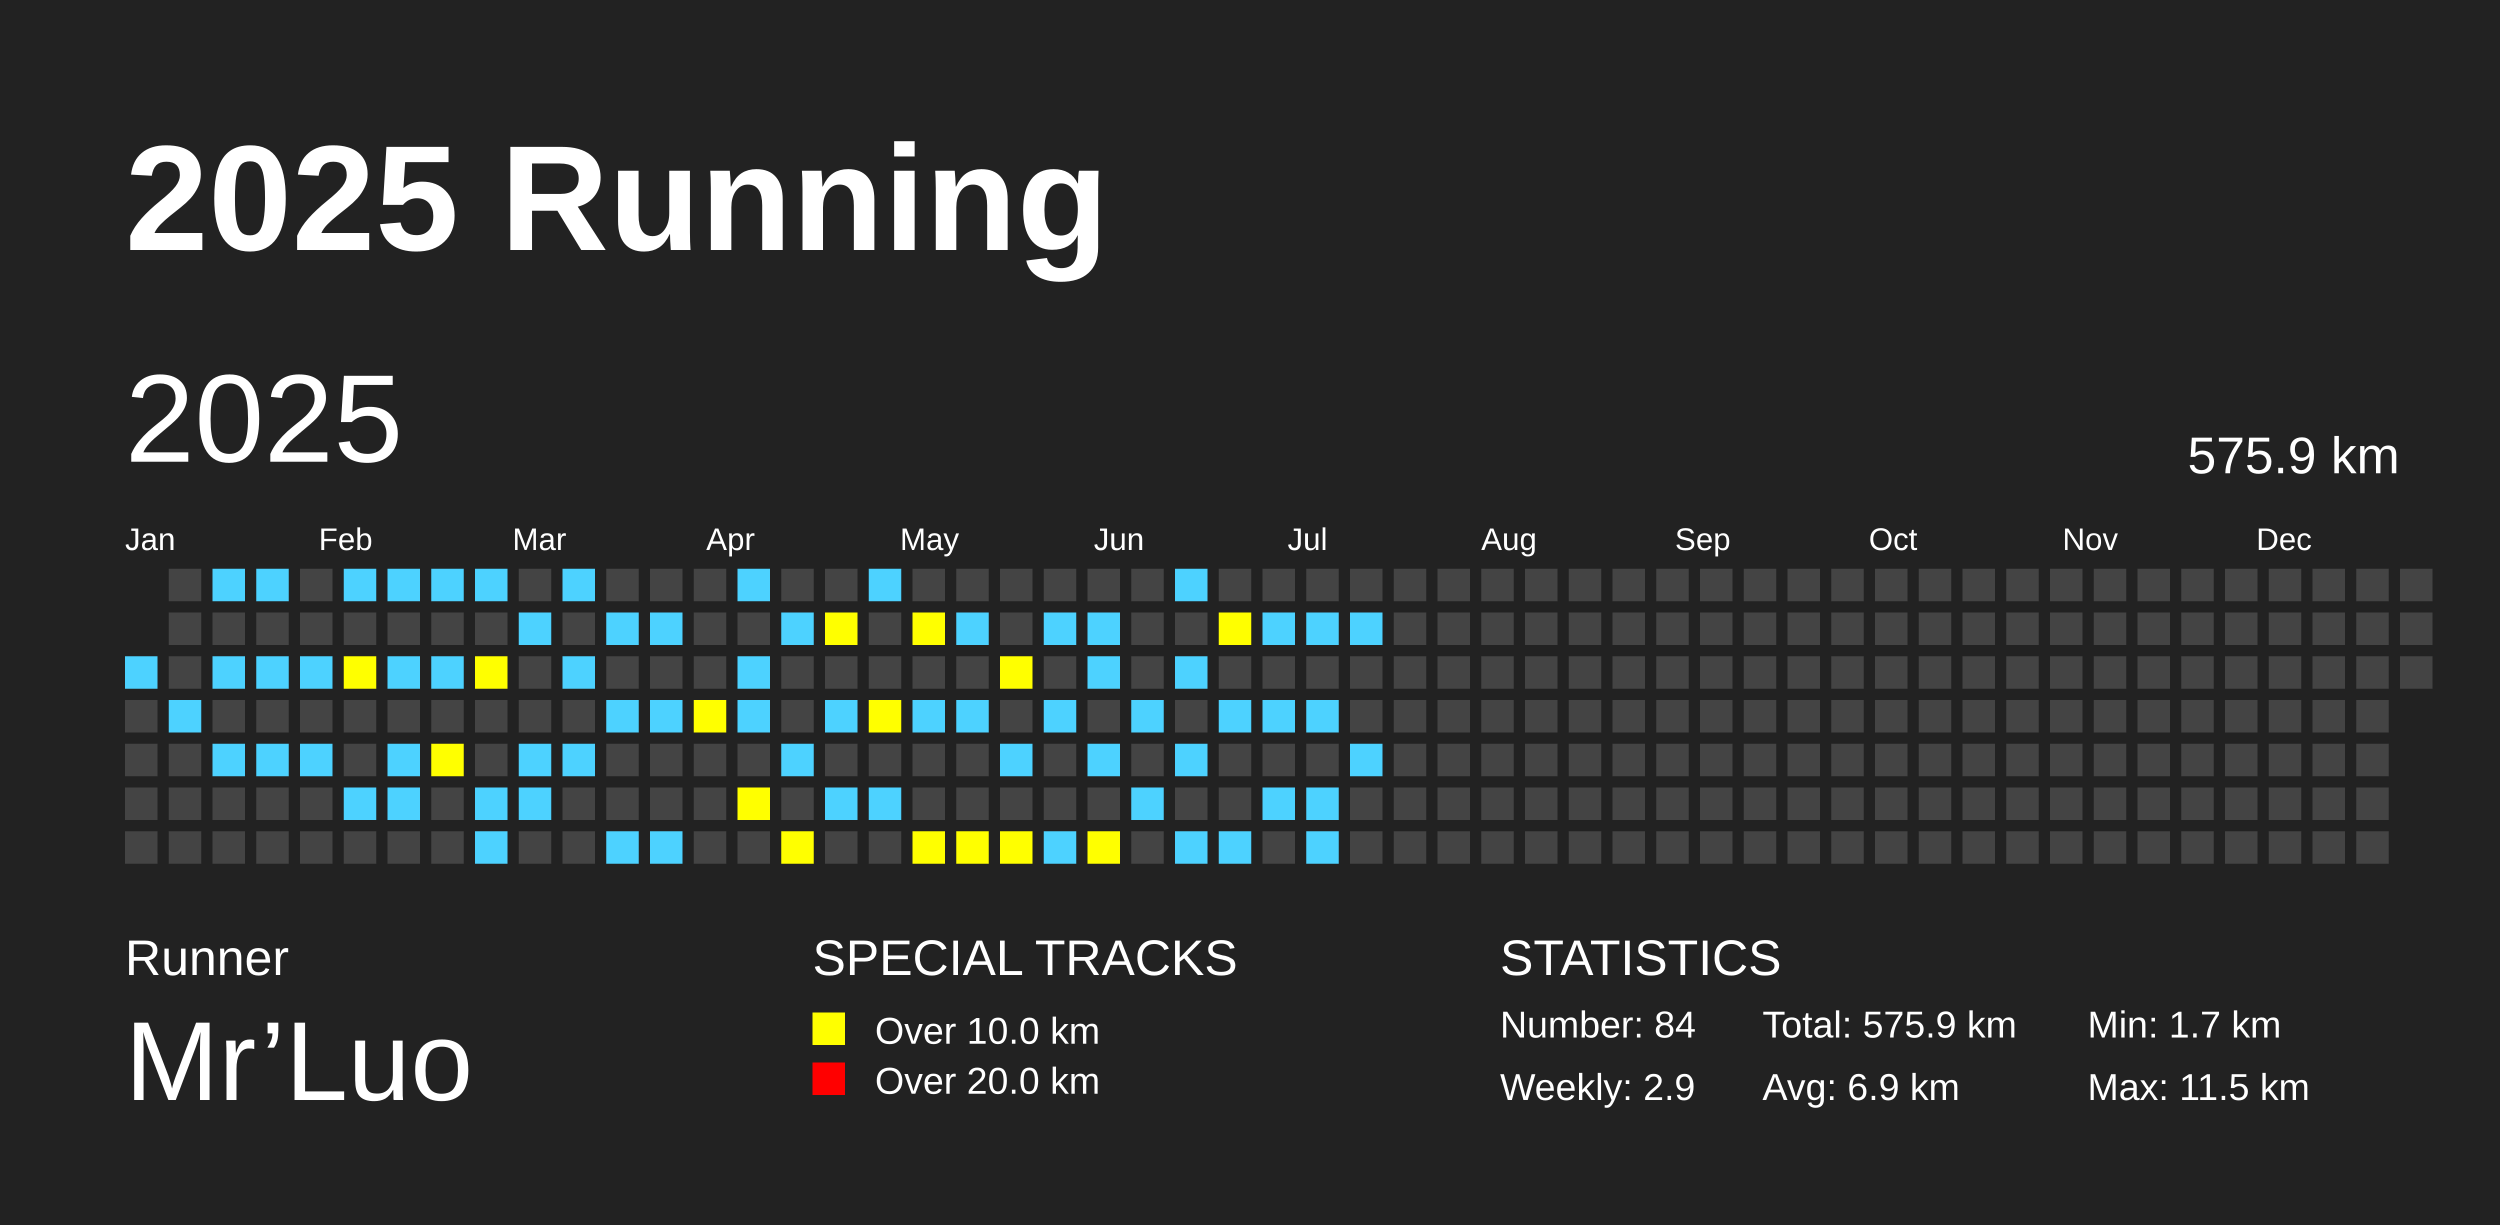
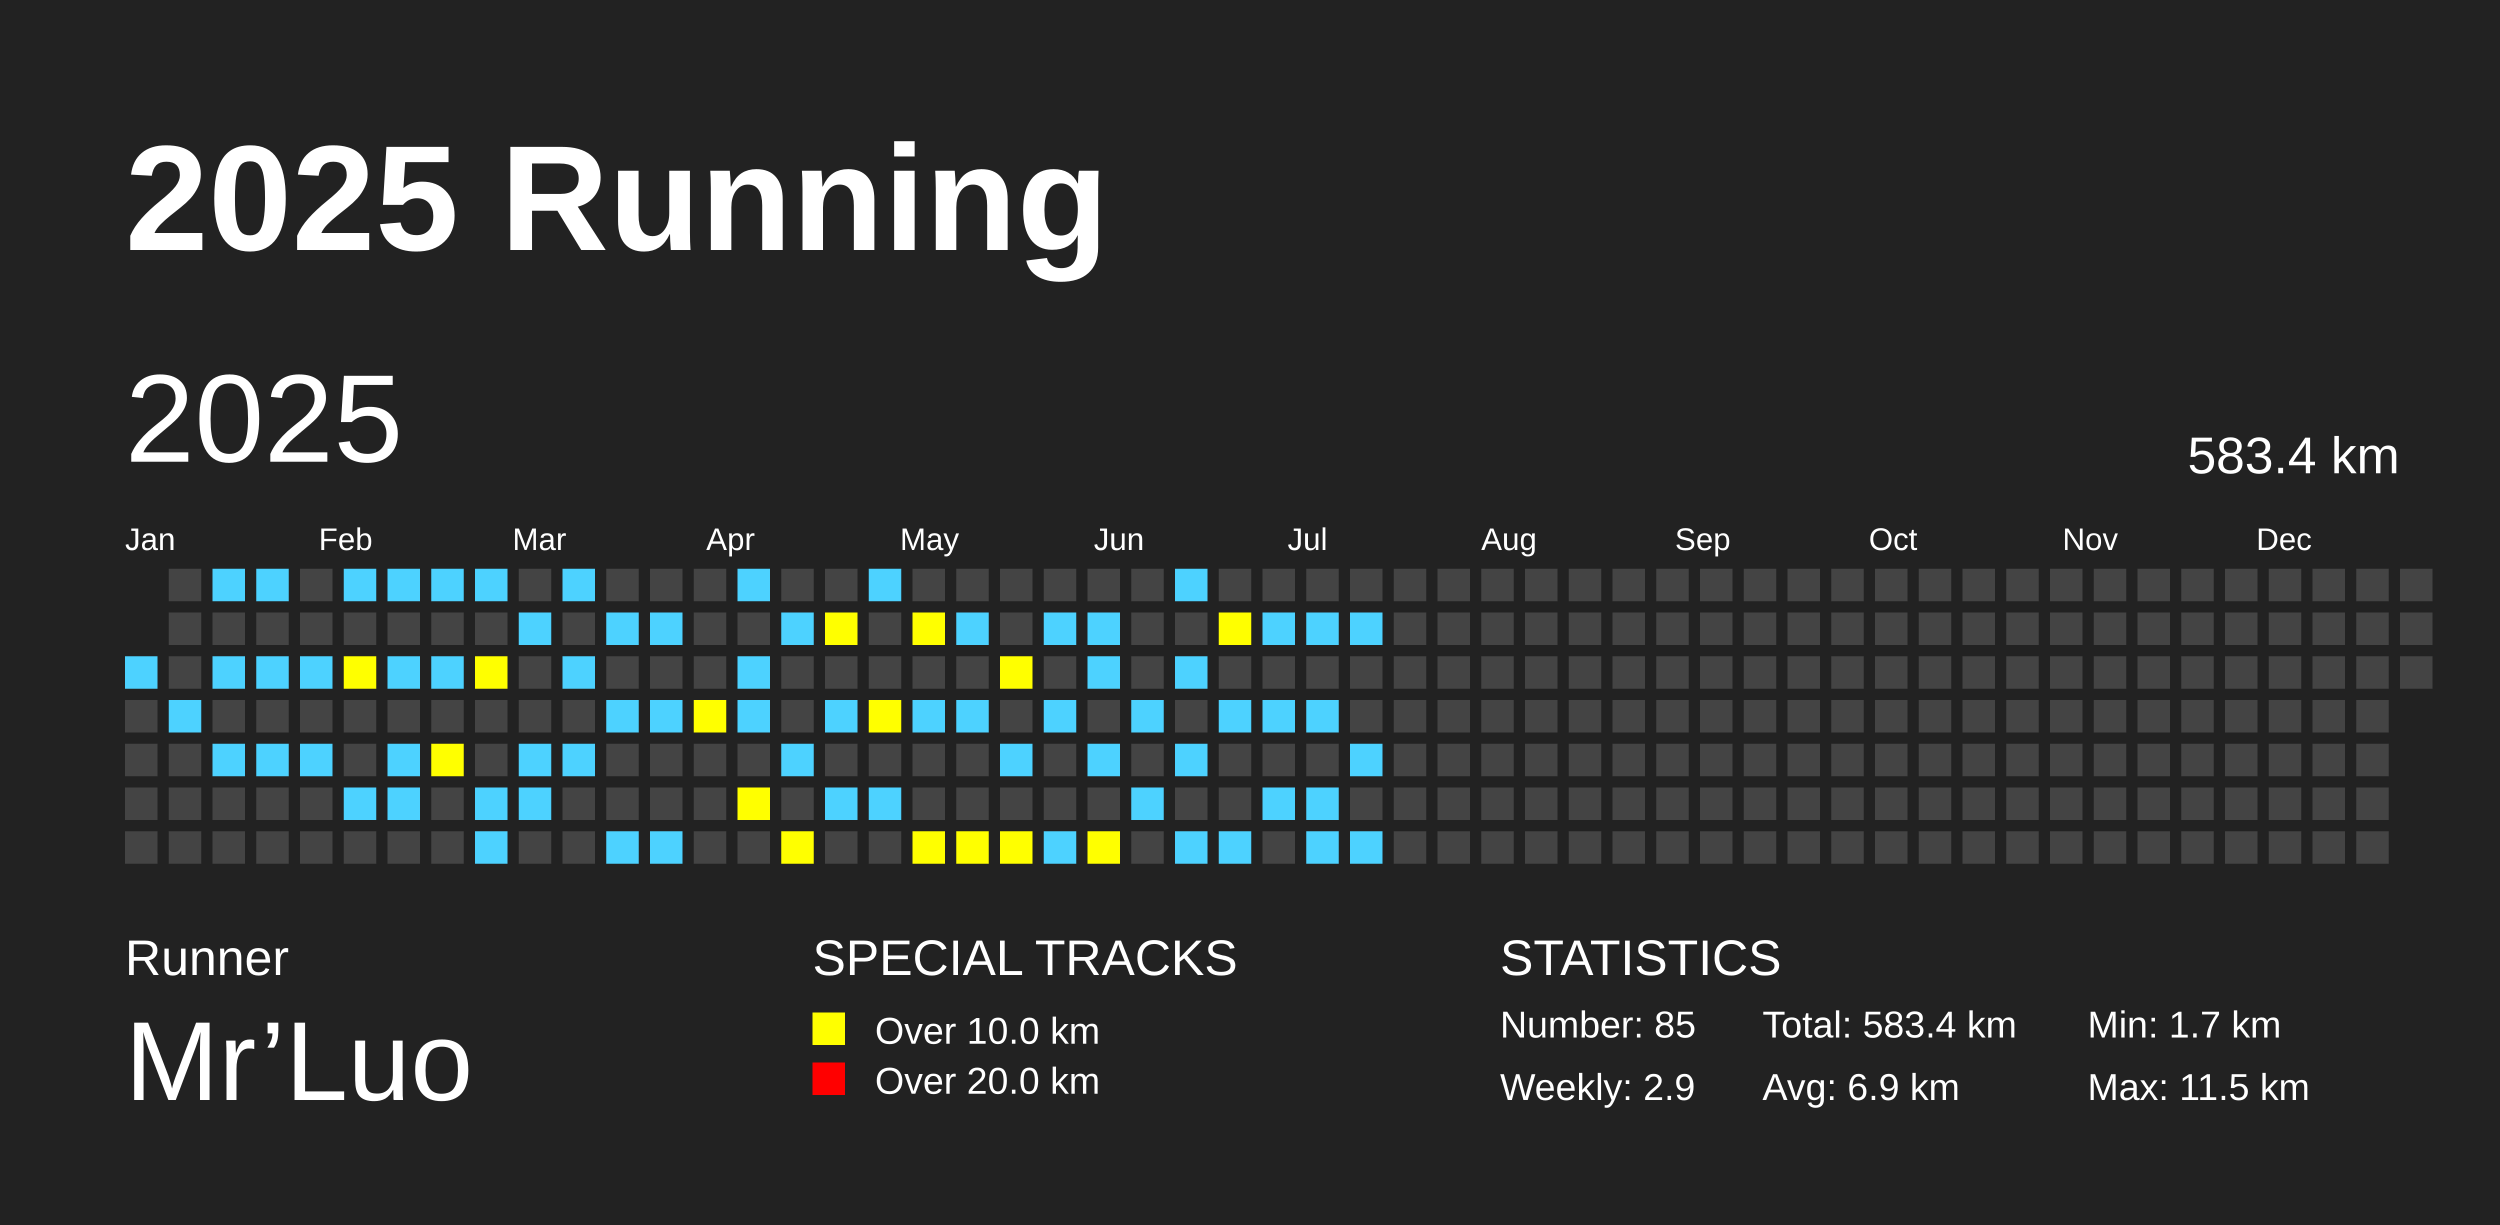
<svg xmlns="http://www.w3.org/2000/svg" baseProfile="full" height="98mm" version="1.1" viewBox="0,0,200,98" width="200mm">
  <defs />
  <rect fill="#222222" height="98" width="200" x="0" y="0" />
  <text fill="#FFFFFF" style="font-size:12px; font-family:Arial; font-weight:bold;" x="10" y="20">2025 Running</text>
  <text fill="#FFFFFF" style="font-size:4px; font-family:Arial" x="10" y="78">Runner</text>
  <text fill="#FFFFFF" style="font-size:9px; font-family:Arial" x="10" y="88">Mr’Luo</text>
  <text fill="#FFFFFF" style="font-size:4px; font-family:Arial" x="65" y="78">SPECIAL TRACKS</text>
  <rect fill="yellow" height="2.6" width="2.6" x="65" y="81" />
  <text fill="#FFFFFF" style="font-size:3px; font-family:Arial" x="70" y="83.5">Over 10.0 km</text>
  <rect fill="red" height="2.6" width="2.6" x="65" y="85" />
  <text fill="#FFFFFF" style="font-size:3px; font-family:Arial" x="70" y="87.5">Over 20.0 km</text>
  <text fill="#FFFFFF" style="font-size:4px; font-family:Arial" x="120" y="78">STATISTICS</text>
-   <text fill="#FFFFFF" style="font-size:3px; font-family:Arial" x="120" y="83">Number: 84</text>
+   <text fill="#FFFFFF" style="font-size:3px; font-family:Arial" x="120" y="83">Number: 85</text>
  <text fill="#FFFFFF" style="font-size:3px; font-family:Arial" x="120" y="88">Weekly: 2.9</text>
-   <text fill="#FFFFFF" style="font-size:3px; font-family:Arial" x="141" y="83">Total: 575.9 km</text>
+   <text fill="#FFFFFF" style="font-size:3px; font-family:Arial" x="141" y="83">Total: 583.4 km</text>
  <text fill="#FFFFFF" style="font-size:3px; font-family:Arial" x="141" y="88">Avg: 6.9 km</text>
  <text fill="#FFFFFF" style="font-size:3px; font-family:Arial" x="167" y="83">Min: 1.7 km</text>
  <text fill="#FFFFFF" style="font-size:3px; font-family:Arial" x="167" y="88">Max: 11.5 km</text>
  <text dominant-baseline="hanging" fill="#FFFFFF" style="font-size:10.0px; font-family:Arial;" x="10" y="30">2025</text>
-   <text dominant-baseline="hanging" fill="#FFFFFF" style="font-size:4.125px; font-family:Arial;" x="175" y="35">575.9 km</text>
+   <text dominant-baseline="hanging" fill="#FFFFFF" style="font-size:4.125px; font-family:Arial;" x="175" y="35">583.4 km</text>
  <text fill="#FFFFFF" style="font-size:2.5px; font-family:Arial" x="10.0" y="44">Jan</text>
  <text fill="#FFFFFF" style="font-size:2.5px; font-family:Arial" x="25.5" y="44">Feb</text>
  <text fill="#FFFFFF" style="font-size:2.5px; font-family:Arial" x="41.0" y="44">Mar</text>
  <text fill="#FFFFFF" style="font-size:2.5px; font-family:Arial" x="56.5" y="44">Apr</text>
  <text fill="#FFFFFF" style="font-size:2.5px; font-family:Arial" x="72.0" y="44">May</text>
  <text fill="#FFFFFF" style="font-size:2.5px; font-family:Arial" x="87.5" y="44">Jun</text>
  <text fill="#FFFFFF" style="font-size:2.5px; font-family:Arial" x="103.0" y="44">Jul</text>
  <text fill="#FFFFFF" style="font-size:2.5px; font-family:Arial" x="118.5" y="44">Aug</text>
  <text fill="#FFFFFF" style="font-size:2.5px; font-family:Arial" x="134.0" y="44">Sep</text>
  <text fill="#FFFFFF" style="font-size:2.5px; font-family:Arial" x="149.5" y="44">Oct</text>
  <text fill="#FFFFFF" style="font-size:2.5px; font-family:Arial" x="165.0" y="44">Nov</text>
  <text fill="#FFFFFF" style="font-size:2.5px; font-family:Arial" x="180.5" y="44">Dec</text>
  <rect fill="#4DD2FF" height="2.6" width="2.6" x="10.0" y="52.5" />
  <rect fill="#444444" height="2.6" width="2.6" x="10.0" y="56.0" />
  <rect fill="#444444" height="2.6" width="2.6" x="10.0" y="59.5" />
  <rect fill="#444444" height="2.6" width="2.6" x="10.0" y="63.0" />
  <rect fill="#444444" height="2.6" width="2.6" x="10.0" y="66.5" />
  <rect fill="#444444" height="2.6" width="2.6" x="13.5" y="45.5" />
  <rect fill="#444444" height="2.6" width="2.6" x="13.5" y="49.0" />
  <rect fill="#444444" height="2.6" width="2.6" x="13.5" y="52.5" />
  <rect fill="#4DD2FF" height="2.6" width="2.6" x="13.5" y="56.0" />
  <rect fill="#444444" height="2.6" width="2.6" x="13.5" y="59.5" />
  <rect fill="#444444" height="2.6" width="2.6" x="13.5" y="63.0" />
  <rect fill="#444444" height="2.6" width="2.6" x="13.5" y="66.5" />
  <rect fill="#4DD2FF" height="2.6" width="2.6" x="17.0" y="45.5" />
  <rect fill="#444444" height="2.6" width="2.6" x="17.0" y="49.0" />
  <rect fill="#4DD2FF" height="2.6" width="2.6" x="17.0" y="52.5" />
  <rect fill="#444444" height="2.6" width="2.6" x="17.0" y="56.0" />
  <rect fill="#4DD2FF" height="2.6" width="2.6" x="17.0" y="59.5" />
  <rect fill="#444444" height="2.6" width="2.6" x="17.0" y="63.0" />
  <rect fill="#444444" height="2.6" width="2.6" x="17.0" y="66.5" />
  <rect fill="#4DD2FF" height="2.6" width="2.6" x="20.5" y="45.5" />
  <rect fill="#444444" height="2.6" width="2.6" x="20.5" y="49.0" />
  <rect fill="#4DD2FF" height="2.6" width="2.6" x="20.5" y="52.5" />
  <rect fill="#444444" height="2.6" width="2.6" x="20.5" y="56.0" />
  <rect fill="#4DD2FF" height="2.6" width="2.6" x="20.5" y="59.5" />
  <rect fill="#444444" height="2.6" width="2.6" x="20.5" y="63.0" />
  <rect fill="#444444" height="2.6" width="2.6" x="20.5" y="66.5" />
  <rect fill="#444444" height="2.6" width="2.6" x="24.0" y="45.5" />
  <rect fill="#444444" height="2.6" width="2.6" x="24.0" y="49.0" />
  <rect fill="#4DD2FF" height="2.6" width="2.6" x="24.0" y="52.5" />
  <rect fill="#444444" height="2.6" width="2.6" x="24.0" y="56.0" />
  <rect fill="#4DD2FF" height="2.6" width="2.6" x="24.0" y="59.5" />
  <rect fill="#444444" height="2.6" width="2.6" x="24.0" y="63.0" />
  <rect fill="#444444" height="2.6" width="2.6" x="24.0" y="66.5" />
  <rect fill="#4DD2FF" height="2.6" width="2.6" x="27.5" y="45.5" />
  <rect fill="#444444" height="2.6" width="2.6" x="27.5" y="49.0" />
  <rect fill="yellow" height="2.6" width="2.6" x="27.5" y="52.5" />
  <rect fill="#444444" height="2.6" width="2.6" x="27.5" y="56.0" />
  <rect fill="#444444" height="2.6" width="2.6" x="27.5" y="59.5" />
  <rect fill="#4DD2FF" height="2.6" width="2.6" x="27.5" y="63.0" />
  <rect fill="#444444" height="2.6" width="2.6" x="27.5" y="66.5" />
  <rect fill="#4DD2FF" height="2.6" width="2.6" x="31.0" y="45.5" />
  <rect fill="#444444" height="2.6" width="2.6" x="31.0" y="49.0" />
  <rect fill="#4DD2FF" height="2.6" width="2.6" x="31.0" y="52.5" />
  <rect fill="#444444" height="2.6" width="2.6" x="31.0" y="56.0" />
  <rect fill="#4DD2FF" height="2.6" width="2.6" x="31.0" y="59.5" />
  <rect fill="#4DD2FF" height="2.6" width="2.6" x="31.0" y="63.0" />
  <rect fill="#444444" height="2.6" width="2.6" x="31.0" y="66.5" />
  <rect fill="#4DD2FF" height="2.6" width="2.6" x="34.5" y="45.5" />
  <rect fill="#444444" height="2.6" width="2.6" x="34.5" y="49.0" />
  <rect fill="#4DD2FF" height="2.6" width="2.6" x="34.5" y="52.5" />
  <rect fill="#444444" height="2.6" width="2.6" x="34.5" y="56.0" />
  <rect fill="yellow" height="2.6" width="2.6" x="34.5" y="59.5" />
  <rect fill="#444444" height="2.6" width="2.6" x="34.5" y="63.0" />
  <rect fill="#444444" height="2.6" width="2.6" x="34.5" y="66.5" />
  <rect fill="#4DD2FF" height="2.6" width="2.6" x="38.0" y="45.5" />
  <rect fill="#444444" height="2.6" width="2.6" x="38.0" y="49.0" />
  <rect fill="yellow" height="2.6" width="2.6" x="38.0" y="52.5" />
  <rect fill="#444444" height="2.6" width="2.6" x="38.0" y="56.0" />
  <rect fill="#444444" height="2.6" width="2.6" x="38.0" y="59.5" />
  <rect fill="#4DD2FF" height="2.6" width="2.6" x="38.0" y="63.0" />
  <rect fill="#4DD2FF" height="2.6" width="2.6" x="38.0" y="66.5" />
  <rect fill="#444444" height="2.6" width="2.6" x="41.5" y="45.5" />
  <rect fill="#4DD2FF" height="2.6" width="2.6" x="41.5" y="49.0" />
  <rect fill="#444444" height="2.6" width="2.6" x="41.5" y="52.5" />
  <rect fill="#444444" height="2.6" width="2.6" x="41.5" y="56.0" />
  <rect fill="#4DD2FF" height="2.6" width="2.6" x="41.5" y="59.5" />
  <rect fill="#4DD2FF" height="2.6" width="2.6" x="41.5" y="63.0" />
  <rect fill="#444444" height="2.6" width="2.6" x="41.5" y="66.5" />
  <rect fill="#4DD2FF" height="2.6" width="2.6" x="45.0" y="45.5" />
  <rect fill="#444444" height="2.6" width="2.6" x="45.0" y="49.0" />
  <rect fill="#4DD2FF" height="2.6" width="2.6" x="45.0" y="52.5" />
  <rect fill="#444444" height="2.6" width="2.6" x="45.0" y="56.0" />
  <rect fill="#4DD2FF" height="2.6" width="2.6" x="45.0" y="59.5" />
  <rect fill="#444444" height="2.6" width="2.6" x="45.0" y="63.0" />
  <rect fill="#444444" height="2.6" width="2.6" x="45.0" y="66.5" />
  <rect fill="#444444" height="2.6" width="2.6" x="48.5" y="45.5" />
  <rect fill="#4DD2FF" height="2.6" width="2.6" x="48.5" y="49.0" />
  <rect fill="#444444" height="2.6" width="2.6" x="48.5" y="52.5" />
  <rect fill="#4DD2FF" height="2.6" width="2.6" x="48.5" y="56.0" />
  <rect fill="#444444" height="2.6" width="2.6" x="48.5" y="59.5" />
  <rect fill="#444444" height="2.6" width="2.6" x="48.5" y="63.0" />
  <rect fill="#4DD2FF" height="2.6" width="2.6" x="48.5" y="66.5" />
  <rect fill="#444444" height="2.6" width="2.6" x="52.0" y="45.5" />
  <rect fill="#4DD2FF" height="2.6" width="2.6" x="52.0" y="49.0" />
  <rect fill="#444444" height="2.6" width="2.6" x="52.0" y="52.5" />
  <rect fill="#4DD2FF" height="2.6" width="2.6" x="52.0" y="56.0" />
  <rect fill="#444444" height="2.6" width="2.6" x="52.0" y="59.5" />
  <rect fill="#444444" height="2.6" width="2.6" x="52.0" y="63.0" />
  <rect fill="#4DD2FF" height="2.6" width="2.6" x="52.0" y="66.5" />
  <rect fill="#444444" height="2.6" width="2.6" x="55.5" y="45.5" />
  <rect fill="#444444" height="2.6" width="2.6" x="55.5" y="49.0" />
  <rect fill="#444444" height="2.6" width="2.6" x="55.5" y="52.5" />
  <rect fill="yellow" height="2.6" width="2.6" x="55.5" y="56.0" />
  <rect fill="#444444" height="2.6" width="2.6" x="55.5" y="59.5" />
  <rect fill="#444444" height="2.6" width="2.6" x="55.5" y="63.0" />
  <rect fill="#444444" height="2.6" width="2.6" x="55.5" y="66.5" />
  <rect fill="#4DD2FF" height="2.6" width="2.6" x="59.0" y="45.5" />
  <rect fill="#444444" height="2.6" width="2.6" x="59.0" y="49.0" />
  <rect fill="#4DD2FF" height="2.6" width="2.6" x="59.0" y="52.5" />
  <rect fill="#4DD2FF" height="2.6" width="2.6" x="59.0" y="56.0" />
  <rect fill="#444444" height="2.6" width="2.6" x="59.0" y="59.5" />
  <rect fill="yellow" height="2.6" width="2.6" x="59.0" y="63.0" />
  <rect fill="#444444" height="2.6" width="2.6" x="59.0" y="66.5" />
  <rect fill="#444444" height="2.6" width="2.6" x="62.5" y="45.5" />
  <rect fill="#4DD2FF" height="2.6" width="2.6" x="62.5" y="49.0" />
  <rect fill="#444444" height="2.6" width="2.6" x="62.5" y="52.5" />
  <rect fill="#444444" height="2.6" width="2.6" x="62.5" y="56.0" />
  <rect fill="#4DD2FF" height="2.6" width="2.6" x="62.5" y="59.5" />
  <rect fill="#444444" height="2.6" width="2.6" x="62.5" y="63.0" />
  <rect fill="yellow" height="2.6" width="2.6" x="62.5" y="66.5" />
  <rect fill="#444444" height="2.6" width="2.6" x="66.0" y="45.5" />
  <rect fill="yellow" height="2.6" width="2.6" x="66.0" y="49.0" />
  <rect fill="#444444" height="2.6" width="2.6" x="66.0" y="52.5" />
  <rect fill="#4DD2FF" height="2.6" width="2.6" x="66.0" y="56.0" />
  <rect fill="#444444" height="2.6" width="2.6" x="66.0" y="59.5" />
  <rect fill="#4DD2FF" height="2.6" width="2.6" x="66.0" y="63.0" />
  <rect fill="#444444" height="2.6" width="2.6" x="66.0" y="66.5" />
  <rect fill="#4DD2FF" height="2.6" width="2.6" x="69.5" y="45.5" />
  <rect fill="#444444" height="2.6" width="2.6" x="69.5" y="49.0" />
  <rect fill="#444444" height="2.6" width="2.6" x="69.5" y="52.5" />
  <rect fill="yellow" height="2.6" width="2.6" x="69.5" y="56.0" />
  <rect fill="#444444" height="2.6" width="2.6" x="69.5" y="59.5" />
  <rect fill="#4DD2FF" height="2.6" width="2.6" x="69.5" y="63.0" />
  <rect fill="#444444" height="2.6" width="2.6" x="69.5" y="66.5" />
  <rect fill="#444444" height="2.6" width="2.6" x="73.0" y="45.5" />
  <rect fill="yellow" height="2.6" width="2.6" x="73.0" y="49.0" />
  <rect fill="#444444" height="2.6" width="2.6" x="73.0" y="52.5" />
  <rect fill="#4DD2FF" height="2.6" width="2.6" x="73.0" y="56.0" />
  <rect fill="#444444" height="2.6" width="2.6" x="73.0" y="59.5" />
  <rect fill="#444444" height="2.6" width="2.6" x="73.0" y="63.0" />
  <rect fill="yellow" height="2.6" width="2.6" x="73.0" y="66.5" />
  <rect fill="#444444" height="2.6" width="2.6" x="76.5" y="45.5" />
  <rect fill="#4DD2FF" height="2.6" width="2.6" x="76.5" y="49.0" />
  <rect fill="#444444" height="2.6" width="2.6" x="76.5" y="52.5" />
  <rect fill="#4DD2FF" height="2.6" width="2.6" x="76.5" y="56.0" />
  <rect fill="#444444" height="2.6" width="2.6" x="76.5" y="59.5" />
  <rect fill="#444444" height="2.6" width="2.6" x="76.5" y="63.0" />
  <rect fill="yellow" height="2.6" width="2.6" x="76.5" y="66.5" />
  <rect fill="#444444" height="2.6" width="2.6" x="80.0" y="45.5" />
  <rect fill="#444444" height="2.6" width="2.6" x="80.0" y="49.0" />
  <rect fill="yellow" height="2.6" width="2.6" x="80.0" y="52.5" />
  <rect fill="#444444" height="2.6" width="2.6" x="80.0" y="56.0" />
  <rect fill="#4DD2FF" height="2.6" width="2.6" x="80.0" y="59.5" />
  <rect fill="#444444" height="2.6" width="2.6" x="80.0" y="63.0" />
  <rect fill="yellow" height="2.6" width="2.6" x="80.0" y="66.5" />
  <rect fill="#444444" height="2.6" width="2.6" x="83.5" y="45.5" />
  <rect fill="#4DD2FF" height="2.6" width="2.6" x="83.5" y="49.0" />
  <rect fill="#444444" height="2.6" width="2.6" x="83.5" y="52.5" />
  <rect fill="#4DD2FF" height="2.6" width="2.6" x="83.5" y="56.0" />
  <rect fill="#444444" height="2.6" width="2.6" x="83.5" y="59.5" />
  <rect fill="#444444" height="2.6" width="2.6" x="83.5" y="63.0" />
  <rect fill="#4DD2FF" height="2.6" width="2.6" x="83.5" y="66.5" />
  <rect fill="#444444" height="2.6" width="2.6" x="87.0" y="45.5" />
  <rect fill="#4DD2FF" height="2.6" width="2.6" x="87.0" y="49.0" />
  <rect fill="#4DD2FF" height="2.6" width="2.6" x="87.0" y="52.5" />
  <rect fill="#444444" height="2.6" width="2.6" x="87.0" y="56.0" />
  <rect fill="#4DD2FF" height="2.6" width="2.6" x="87.0" y="59.5" />
  <rect fill="#444444" height="2.6" width="2.6" x="87.0" y="63.0" />
  <rect fill="yellow" height="2.6" width="2.6" x="87.0" y="66.5" />
  <rect fill="#444444" height="2.6" width="2.6" x="90.5" y="45.5" />
  <rect fill="#444444" height="2.6" width="2.6" x="90.5" y="49.0" />
  <rect fill="#444444" height="2.6" width="2.6" x="90.5" y="52.5" />
  <rect fill="#4DD2FF" height="2.6" width="2.6" x="90.5" y="56.0" />
  <rect fill="#444444" height="2.6" width="2.6" x="90.5" y="59.5" />
  <rect fill="#4DD2FF" height="2.6" width="2.6" x="90.5" y="63.0" />
  <rect fill="#444444" height="2.6" width="2.6" x="90.5" y="66.5" />
  <rect fill="#4DD2FF" height="2.6" width="2.6" x="94.0" y="45.5" />
  <rect fill="#444444" height="2.6" width="2.6" x="94.0" y="49.0" />
  <rect fill="#4DD2FF" height="2.6" width="2.6" x="94.0" y="52.5" />
  <rect fill="#444444" height="2.6" width="2.6" x="94.0" y="56.0" />
  <rect fill="#4DD2FF" height="2.6" width="2.6" x="94.0" y="59.5" />
  <rect fill="#444444" height="2.6" width="2.6" x="94.0" y="63.0" />
  <rect fill="#4DD2FF" height="2.6" width="2.6" x="94.0" y="66.5" />
  <rect fill="#444444" height="2.6" width="2.6" x="97.5" y="45.5" />
  <rect fill="yellow" height="2.6" width="2.6" x="97.5" y="49.0" />
  <rect fill="#444444" height="2.6" width="2.6" x="97.5" y="52.5" />
  <rect fill="#4DD2FF" height="2.6" width="2.6" x="97.5" y="56.0" />
  <rect fill="#444444" height="2.6" width="2.6" x="97.5" y="59.5" />
  <rect fill="#444444" height="2.6" width="2.6" x="97.5" y="63.0" />
  <rect fill="#4DD2FF" height="2.6" width="2.6" x="97.5" y="66.5" />
  <rect fill="#444444" height="2.6" width="2.6" x="101.0" y="45.5" />
  <rect fill="#4DD2FF" height="2.6" width="2.6" x="101.0" y="49.0" />
  <rect fill="#444444" height="2.6" width="2.6" x="101.0" y="52.5" />
  <rect fill="#4DD2FF" height="2.6" width="2.6" x="101.0" y="56.0" />
  <rect fill="#444444" height="2.6" width="2.6" x="101.0" y="59.5" />
  <rect fill="#4DD2FF" height="2.6" width="2.6" x="101.0" y="63.0" />
  <rect fill="#444444" height="2.6" width="2.6" x="101.0" y="66.5" />
  <rect fill="#444444" height="2.6" width="2.6" x="104.5" y="45.5" />
  <rect fill="#4DD2FF" height="2.6" width="2.6" x="104.5" y="49.0" />
  <rect fill="#444444" height="2.6" width="2.6" x="104.5" y="52.5" />
  <rect fill="#4DD2FF" height="2.6" width="2.6" x="104.5" y="56.0" />
  <rect fill="#444444" height="2.6" width="2.6" x="104.5" y="59.5" />
  <rect fill="#4DD2FF" height="2.6" width="2.6" x="104.5" y="63.0" />
  <rect fill="#4DD2FF" height="2.6" width="2.6" x="104.5" y="66.5" />
  <rect fill="#444444" height="2.6" width="2.6" x="108.0" y="45.5" />
  <rect fill="#4DD2FF" height="2.6" width="2.6" x="108.0" y="49.0" />
  <rect fill="#444444" height="2.6" width="2.6" x="108.0" y="52.5" />
  <rect fill="#444444" height="2.6" width="2.6" x="108.0" y="56.0" />
  <rect fill="#4DD2FF" height="2.6" width="2.6" x="108.0" y="59.5" />
  <rect fill="#444444" height="2.6" width="2.6" x="108.0" y="63.0" />
-   <rect fill="#444444" height="2.6" width="2.6" x="108.0" y="66.5" />
+   <rect fill="#4DD2FF" height="2.6" width="2.6" x="108.0" y="66.5" />
  <rect fill="#444444" height="2.6" width="2.6" x="111.5" y="45.5" />
  <rect fill="#444444" height="2.6" width="2.6" x="111.5" y="49.0" />
  <rect fill="#444444" height="2.6" width="2.6" x="111.5" y="52.5" />
  <rect fill="#444444" height="2.6" width="2.6" x="111.5" y="56.0" />
  <rect fill="#444444" height="2.6" width="2.6" x="111.5" y="59.5" />
  <rect fill="#444444" height="2.6" width="2.6" x="111.5" y="63.0" />
  <rect fill="#444444" height="2.6" width="2.6" x="111.5" y="66.5" />
  <rect fill="#444444" height="2.6" width="2.6" x="115.0" y="45.5" />
  <rect fill="#444444" height="2.6" width="2.6" x="115.0" y="49.0" />
  <rect fill="#444444" height="2.6" width="2.6" x="115.0" y="52.5" />
  <rect fill="#444444" height="2.6" width="2.6" x="115.0" y="56.0" />
  <rect fill="#444444" height="2.6" width="2.6" x="115.0" y="59.5" />
  <rect fill="#444444" height="2.6" width="2.6" x="115.0" y="63.0" />
  <rect fill="#444444" height="2.6" width="2.6" x="115.0" y="66.5" />
  <rect fill="#444444" height="2.6" width="2.6" x="118.5" y="45.5" />
  <rect fill="#444444" height="2.6" width="2.6" x="118.5" y="49.0" />
  <rect fill="#444444" height="2.6" width="2.6" x="118.5" y="52.5" />
  <rect fill="#444444" height="2.6" width="2.6" x="118.5" y="56.0" />
  <rect fill="#444444" height="2.6" width="2.6" x="118.5" y="59.5" />
  <rect fill="#444444" height="2.6" width="2.6" x="118.5" y="63.0" />
  <rect fill="#444444" height="2.6" width="2.6" x="118.5" y="66.5" />
  <rect fill="#444444" height="2.6" width="2.6" x="122.0" y="45.5" />
  <rect fill="#444444" height="2.6" width="2.6" x="122.0" y="49.0" />
  <rect fill="#444444" height="2.6" width="2.6" x="122.0" y="52.5" />
  <rect fill="#444444" height="2.6" width="2.6" x="122.0" y="56.0" />
  <rect fill="#444444" height="2.6" width="2.6" x="122.0" y="59.5" />
  <rect fill="#444444" height="2.6" width="2.6" x="122.0" y="63.0" />
  <rect fill="#444444" height="2.6" width="2.6" x="122.0" y="66.5" />
  <rect fill="#444444" height="2.6" width="2.6" x="125.5" y="45.5" />
  <rect fill="#444444" height="2.6" width="2.6" x="125.5" y="49.0" />
  <rect fill="#444444" height="2.6" width="2.6" x="125.5" y="52.5" />
  <rect fill="#444444" height="2.6" width="2.6" x="125.5" y="56.0" />
  <rect fill="#444444" height="2.6" width="2.6" x="125.5" y="59.5" />
  <rect fill="#444444" height="2.6" width="2.6" x="125.5" y="63.0" />
  <rect fill="#444444" height="2.6" width="2.6" x="125.5" y="66.5" />
  <rect fill="#444444" height="2.6" width="2.6" x="129.0" y="45.5" />
  <rect fill="#444444" height="2.6" width="2.6" x="129.0" y="49.0" />
  <rect fill="#444444" height="2.6" width="2.6" x="129.0" y="52.5" />
  <rect fill="#444444" height="2.6" width="2.6" x="129.0" y="56.0" />
  <rect fill="#444444" height="2.6" width="2.6" x="129.0" y="59.5" />
  <rect fill="#444444" height="2.6" width="2.6" x="129.0" y="63.0" />
  <rect fill="#444444" height="2.6" width="2.6" x="129.0" y="66.5" />
  <rect fill="#444444" height="2.6" width="2.6" x="132.5" y="45.5" />
  <rect fill="#444444" height="2.6" width="2.6" x="132.5" y="49.0" />
  <rect fill="#444444" height="2.6" width="2.6" x="132.5" y="52.5" />
  <rect fill="#444444" height="2.6" width="2.6" x="132.5" y="56.0" />
  <rect fill="#444444" height="2.6" width="2.6" x="132.5" y="59.5" />
  <rect fill="#444444" height="2.6" width="2.6" x="132.5" y="63.0" />
  <rect fill="#444444" height="2.6" width="2.6" x="132.5" y="66.5" />
  <rect fill="#444444" height="2.6" width="2.6" x="136.0" y="45.5" />
  <rect fill="#444444" height="2.6" width="2.6" x="136.0" y="49.0" />
  <rect fill="#444444" height="2.6" width="2.6" x="136.0" y="52.5" />
  <rect fill="#444444" height="2.6" width="2.6" x="136.0" y="56.0" />
  <rect fill="#444444" height="2.6" width="2.6" x="136.0" y="59.5" />
  <rect fill="#444444" height="2.6" width="2.6" x="136.0" y="63.0" />
  <rect fill="#444444" height="2.6" width="2.6" x="136.0" y="66.5" />
  <rect fill="#444444" height="2.6" width="2.6" x="139.5" y="45.5" />
  <rect fill="#444444" height="2.6" width="2.6" x="139.5" y="49.0" />
  <rect fill="#444444" height="2.6" width="2.6" x="139.5" y="52.5" />
  <rect fill="#444444" height="2.6" width="2.6" x="139.5" y="56.0" />
  <rect fill="#444444" height="2.6" width="2.6" x="139.5" y="59.5" />
  <rect fill="#444444" height="2.6" width="2.6" x="139.5" y="63.0" />
  <rect fill="#444444" height="2.6" width="2.6" x="139.5" y="66.5" />
  <rect fill="#444444" height="2.6" width="2.6" x="143.0" y="45.5" />
  <rect fill="#444444" height="2.6" width="2.6" x="143.0" y="49.0" />
  <rect fill="#444444" height="2.6" width="2.6" x="143.0" y="52.5" />
  <rect fill="#444444" height="2.6" width="2.6" x="143.0" y="56.0" />
  <rect fill="#444444" height="2.6" width="2.6" x="143.0" y="59.5" />
  <rect fill="#444444" height="2.6" width="2.6" x="143.0" y="63.0" />
  <rect fill="#444444" height="2.6" width="2.6" x="143.0" y="66.5" />
  <rect fill="#444444" height="2.6" width="2.6" x="146.5" y="45.5" />
  <rect fill="#444444" height="2.6" width="2.6" x="146.5" y="49.0" />
  <rect fill="#444444" height="2.6" width="2.6" x="146.5" y="52.5" />
  <rect fill="#444444" height="2.6" width="2.6" x="146.5" y="56.0" />
  <rect fill="#444444" height="2.6" width="2.6" x="146.5" y="59.5" />
  <rect fill="#444444" height="2.6" width="2.6" x="146.5" y="63.0" />
  <rect fill="#444444" height="2.6" width="2.6" x="146.5" y="66.5" />
  <rect fill="#444444" height="2.6" width="2.6" x="150.0" y="45.5" />
  <rect fill="#444444" height="2.6" width="2.6" x="150.0" y="49.0" />
  <rect fill="#444444" height="2.6" width="2.6" x="150.0" y="52.5" />
  <rect fill="#444444" height="2.6" width="2.6" x="150.0" y="56.0" />
  <rect fill="#444444" height="2.6" width="2.6" x="150.0" y="59.5" />
  <rect fill="#444444" height="2.6" width="2.6" x="150.0" y="63.0" />
  <rect fill="#444444" height="2.6" width="2.6" x="150.0" y="66.5" />
  <rect fill="#444444" height="2.6" width="2.6" x="153.5" y="45.5" />
  <rect fill="#444444" height="2.6" width="2.6" x="153.5" y="49.0" />
  <rect fill="#444444" height="2.6" width="2.6" x="153.5" y="52.5" />
  <rect fill="#444444" height="2.6" width="2.6" x="153.5" y="56.0" />
  <rect fill="#444444" height="2.6" width="2.6" x="153.5" y="59.5" />
  <rect fill="#444444" height="2.6" width="2.6" x="153.5" y="63.0" />
  <rect fill="#444444" height="2.6" width="2.6" x="153.5" y="66.5" />
  <rect fill="#444444" height="2.6" width="2.6" x="157.0" y="45.5" />
  <rect fill="#444444" height="2.6" width="2.6" x="157.0" y="49.0" />
  <rect fill="#444444" height="2.6" width="2.6" x="157.0" y="52.5" />
  <rect fill="#444444" height="2.6" width="2.6" x="157.0" y="56.0" />
  <rect fill="#444444" height="2.6" width="2.6" x="157.0" y="59.5" />
  <rect fill="#444444" height="2.6" width="2.6" x="157.0" y="63.0" />
  <rect fill="#444444" height="2.6" width="2.6" x="157.0" y="66.5" />
  <rect fill="#444444" height="2.6" width="2.6" x="160.5" y="45.5" />
  <rect fill="#444444" height="2.6" width="2.6" x="160.5" y="49.0" />
  <rect fill="#444444" height="2.6" width="2.6" x="160.5" y="52.5" />
  <rect fill="#444444" height="2.6" width="2.6" x="160.5" y="56.0" />
  <rect fill="#444444" height="2.6" width="2.6" x="160.5" y="59.5" />
  <rect fill="#444444" height="2.6" width="2.6" x="160.5" y="63.0" />
  <rect fill="#444444" height="2.6" width="2.6" x="160.5" y="66.5" />
  <rect fill="#444444" height="2.6" width="2.6" x="164.0" y="45.5" />
  <rect fill="#444444" height="2.6" width="2.6" x="164.0" y="49.0" />
  <rect fill="#444444" height="2.6" width="2.6" x="164.0" y="52.5" />
  <rect fill="#444444" height="2.6" width="2.6" x="164.0" y="56.0" />
  <rect fill="#444444" height="2.6" width="2.6" x="164.0" y="59.5" />
  <rect fill="#444444" height="2.6" width="2.6" x="164.0" y="63.0" />
  <rect fill="#444444" height="2.6" width="2.6" x="164.0" y="66.5" />
  <rect fill="#444444" height="2.6" width="2.6" x="167.5" y="45.5" />
  <rect fill="#444444" height="2.6" width="2.6" x="167.5" y="49.0" />
  <rect fill="#444444" height="2.6" width="2.6" x="167.5" y="52.5" />
  <rect fill="#444444" height="2.6" width="2.6" x="167.5" y="56.0" />
  <rect fill="#444444" height="2.6" width="2.6" x="167.5" y="59.5" />
  <rect fill="#444444" height="2.6" width="2.6" x="167.5" y="63.0" />
  <rect fill="#444444" height="2.6" width="2.6" x="167.5" y="66.5" />
  <rect fill="#444444" height="2.6" width="2.6" x="171.0" y="45.5" />
  <rect fill="#444444" height="2.6" width="2.6" x="171.0" y="49.0" />
  <rect fill="#444444" height="2.6" width="2.6" x="171.0" y="52.5" />
  <rect fill="#444444" height="2.6" width="2.6" x="171.0" y="56.0" />
  <rect fill="#444444" height="2.6" width="2.6" x="171.0" y="59.5" />
  <rect fill="#444444" height="2.6" width="2.6" x="171.0" y="63.0" />
  <rect fill="#444444" height="2.6" width="2.6" x="171.0" y="66.5" />
  <rect fill="#444444" height="2.6" width="2.6" x="174.5" y="45.5" />
  <rect fill="#444444" height="2.6" width="2.6" x="174.5" y="49.0" />
  <rect fill="#444444" height="2.6" width="2.6" x="174.5" y="52.5" />
  <rect fill="#444444" height="2.6" width="2.6" x="174.5" y="56.0" />
  <rect fill="#444444" height="2.6" width="2.6" x="174.5" y="59.5" />
  <rect fill="#444444" height="2.6" width="2.6" x="174.5" y="63.0" />
  <rect fill="#444444" height="2.6" width="2.6" x="174.5" y="66.5" />
  <rect fill="#444444" height="2.6" width="2.6" x="178.0" y="45.5" />
  <rect fill="#444444" height="2.6" width="2.6" x="178.0" y="49.0" />
  <rect fill="#444444" height="2.6" width="2.6" x="178.0" y="52.5" />
  <rect fill="#444444" height="2.6" width="2.6" x="178.0" y="56.0" />
  <rect fill="#444444" height="2.6" width="2.6" x="178.0" y="59.5" />
  <rect fill="#444444" height="2.6" width="2.6" x="178.0" y="63.0" />
  <rect fill="#444444" height="2.6" width="2.6" x="178.0" y="66.5" />
  <rect fill="#444444" height="2.6" width="2.6" x="181.5" y="45.5" />
  <rect fill="#444444" height="2.6" width="2.6" x="181.5" y="49.0" />
  <rect fill="#444444" height="2.6" width="2.6" x="181.5" y="52.5" />
  <rect fill="#444444" height="2.6" width="2.6" x="181.5" y="56.0" />
  <rect fill="#444444" height="2.6" width="2.6" x="181.5" y="59.5" />
  <rect fill="#444444" height="2.6" width="2.6" x="181.5" y="63.0" />
  <rect fill="#444444" height="2.6" width="2.6" x="181.5" y="66.5" />
  <rect fill="#444444" height="2.6" width="2.6" x="185.0" y="45.5" />
  <rect fill="#444444" height="2.6" width="2.6" x="185.0" y="49.0" />
  <rect fill="#444444" height="2.6" width="2.6" x="185.0" y="52.5" />
  <rect fill="#444444" height="2.6" width="2.6" x="185.0" y="56.0" />
  <rect fill="#444444" height="2.6" width="2.6" x="185.0" y="59.5" />
  <rect fill="#444444" height="2.6" width="2.6" x="185.0" y="63.0" />
  <rect fill="#444444" height="2.6" width="2.6" x="185.0" y="66.5" />
  <rect fill="#444444" height="2.6" width="2.6" x="188.5" y="45.5" />
  <rect fill="#444444" height="2.6" width="2.6" x="188.5" y="49.0" />
  <rect fill="#444444" height="2.6" width="2.6" x="188.5" y="52.5" />
  <rect fill="#444444" height="2.6" width="2.6" x="188.5" y="56.0" />
  <rect fill="#444444" height="2.6" width="2.6" x="188.5" y="59.5" />
  <rect fill="#444444" height="2.6" width="2.6" x="188.5" y="63.0" />
  <rect fill="#444444" height="2.6" width="2.6" x="188.5" y="66.5" />
  <rect fill="#444444" height="2.6" width="2.6" x="192.0" y="45.5" />
  <rect fill="#444444" height="2.6" width="2.6" x="192.0" y="49.0" />
  <rect fill="#444444" height="2.6" width="2.6" x="192.0" y="52.5" />
</svg>
